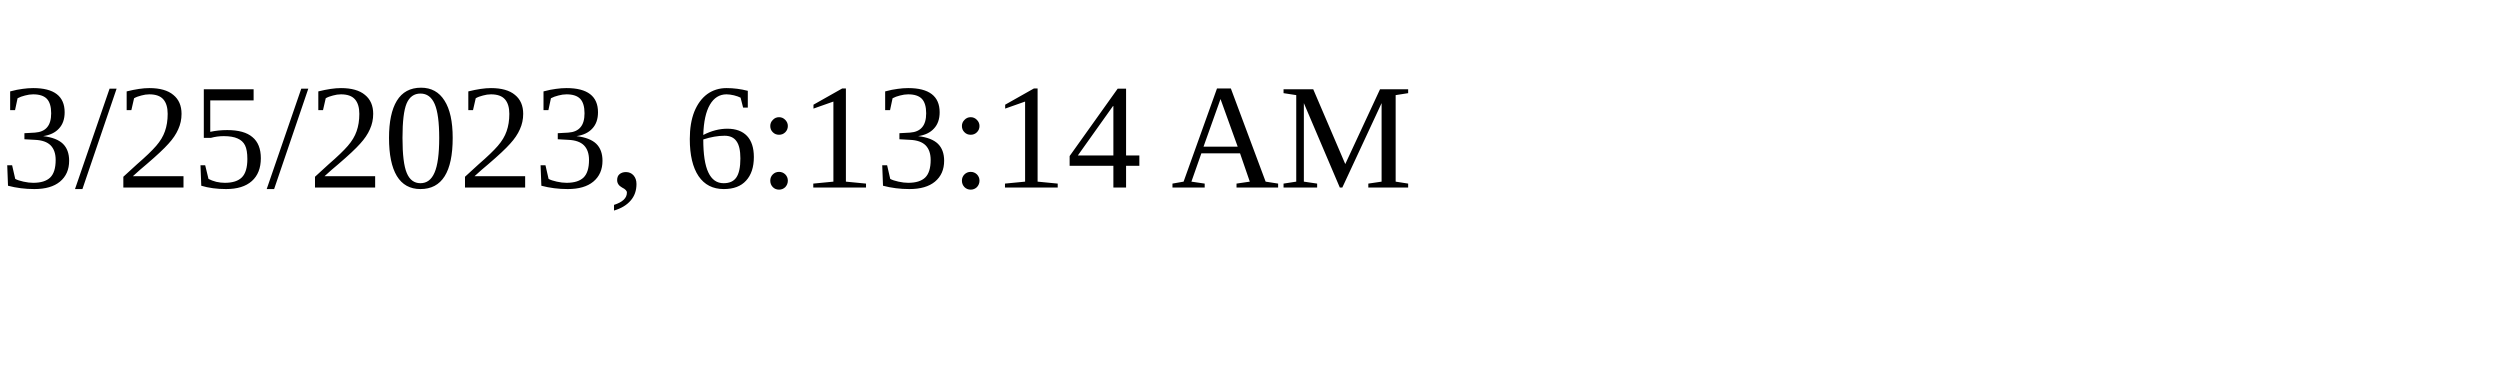
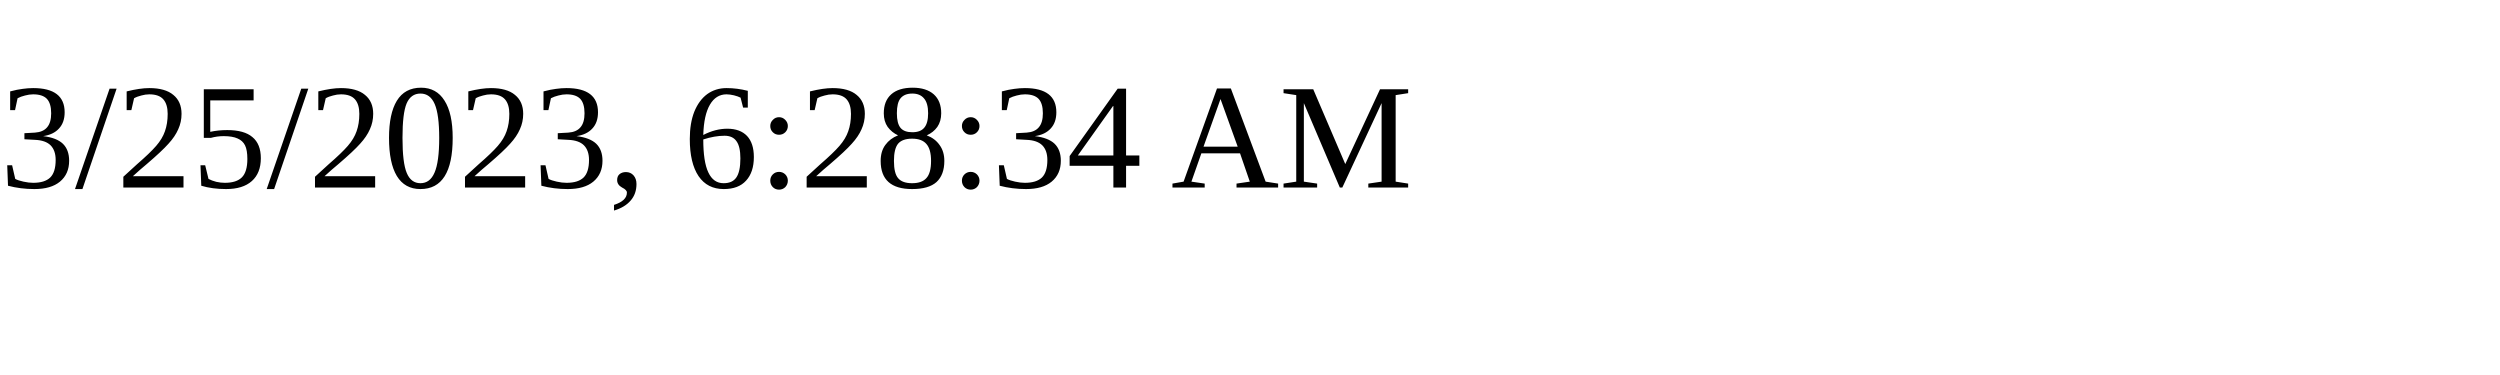
<svg xmlns="http://www.w3.org/2000/svg" height="30" width="200">
-   <text x="0" y="15">3/25/2023, 6:13:14 AM</text>
+   <text x="0" y="15">3/25/2023, 6:28:34 AM</text>
</svg>
